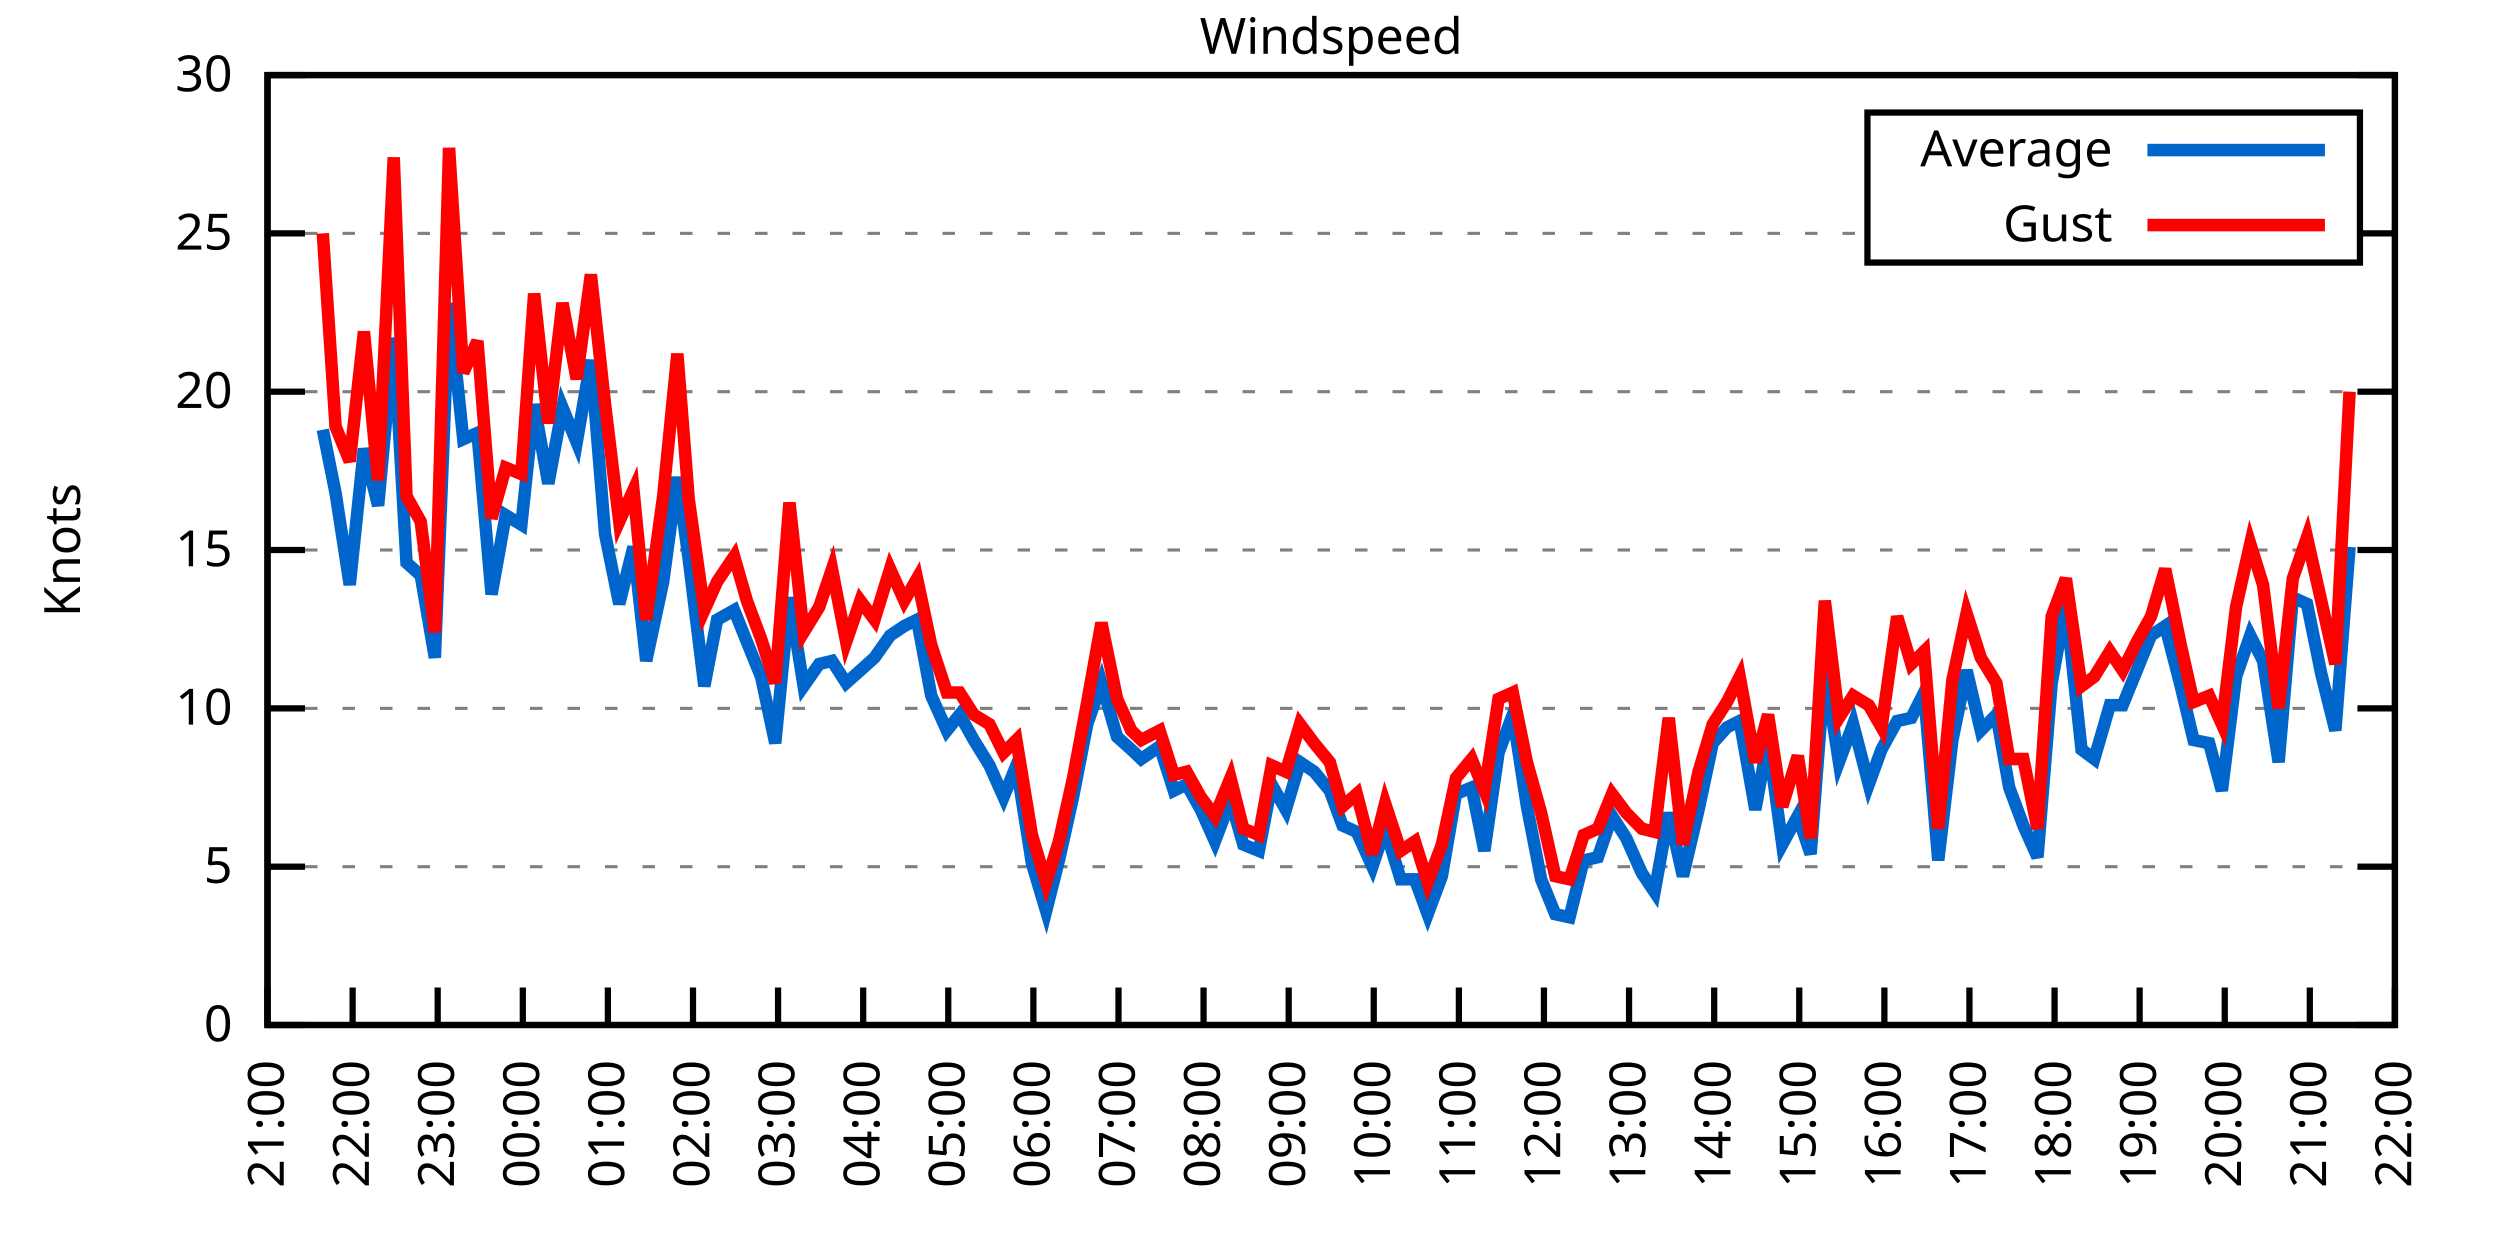
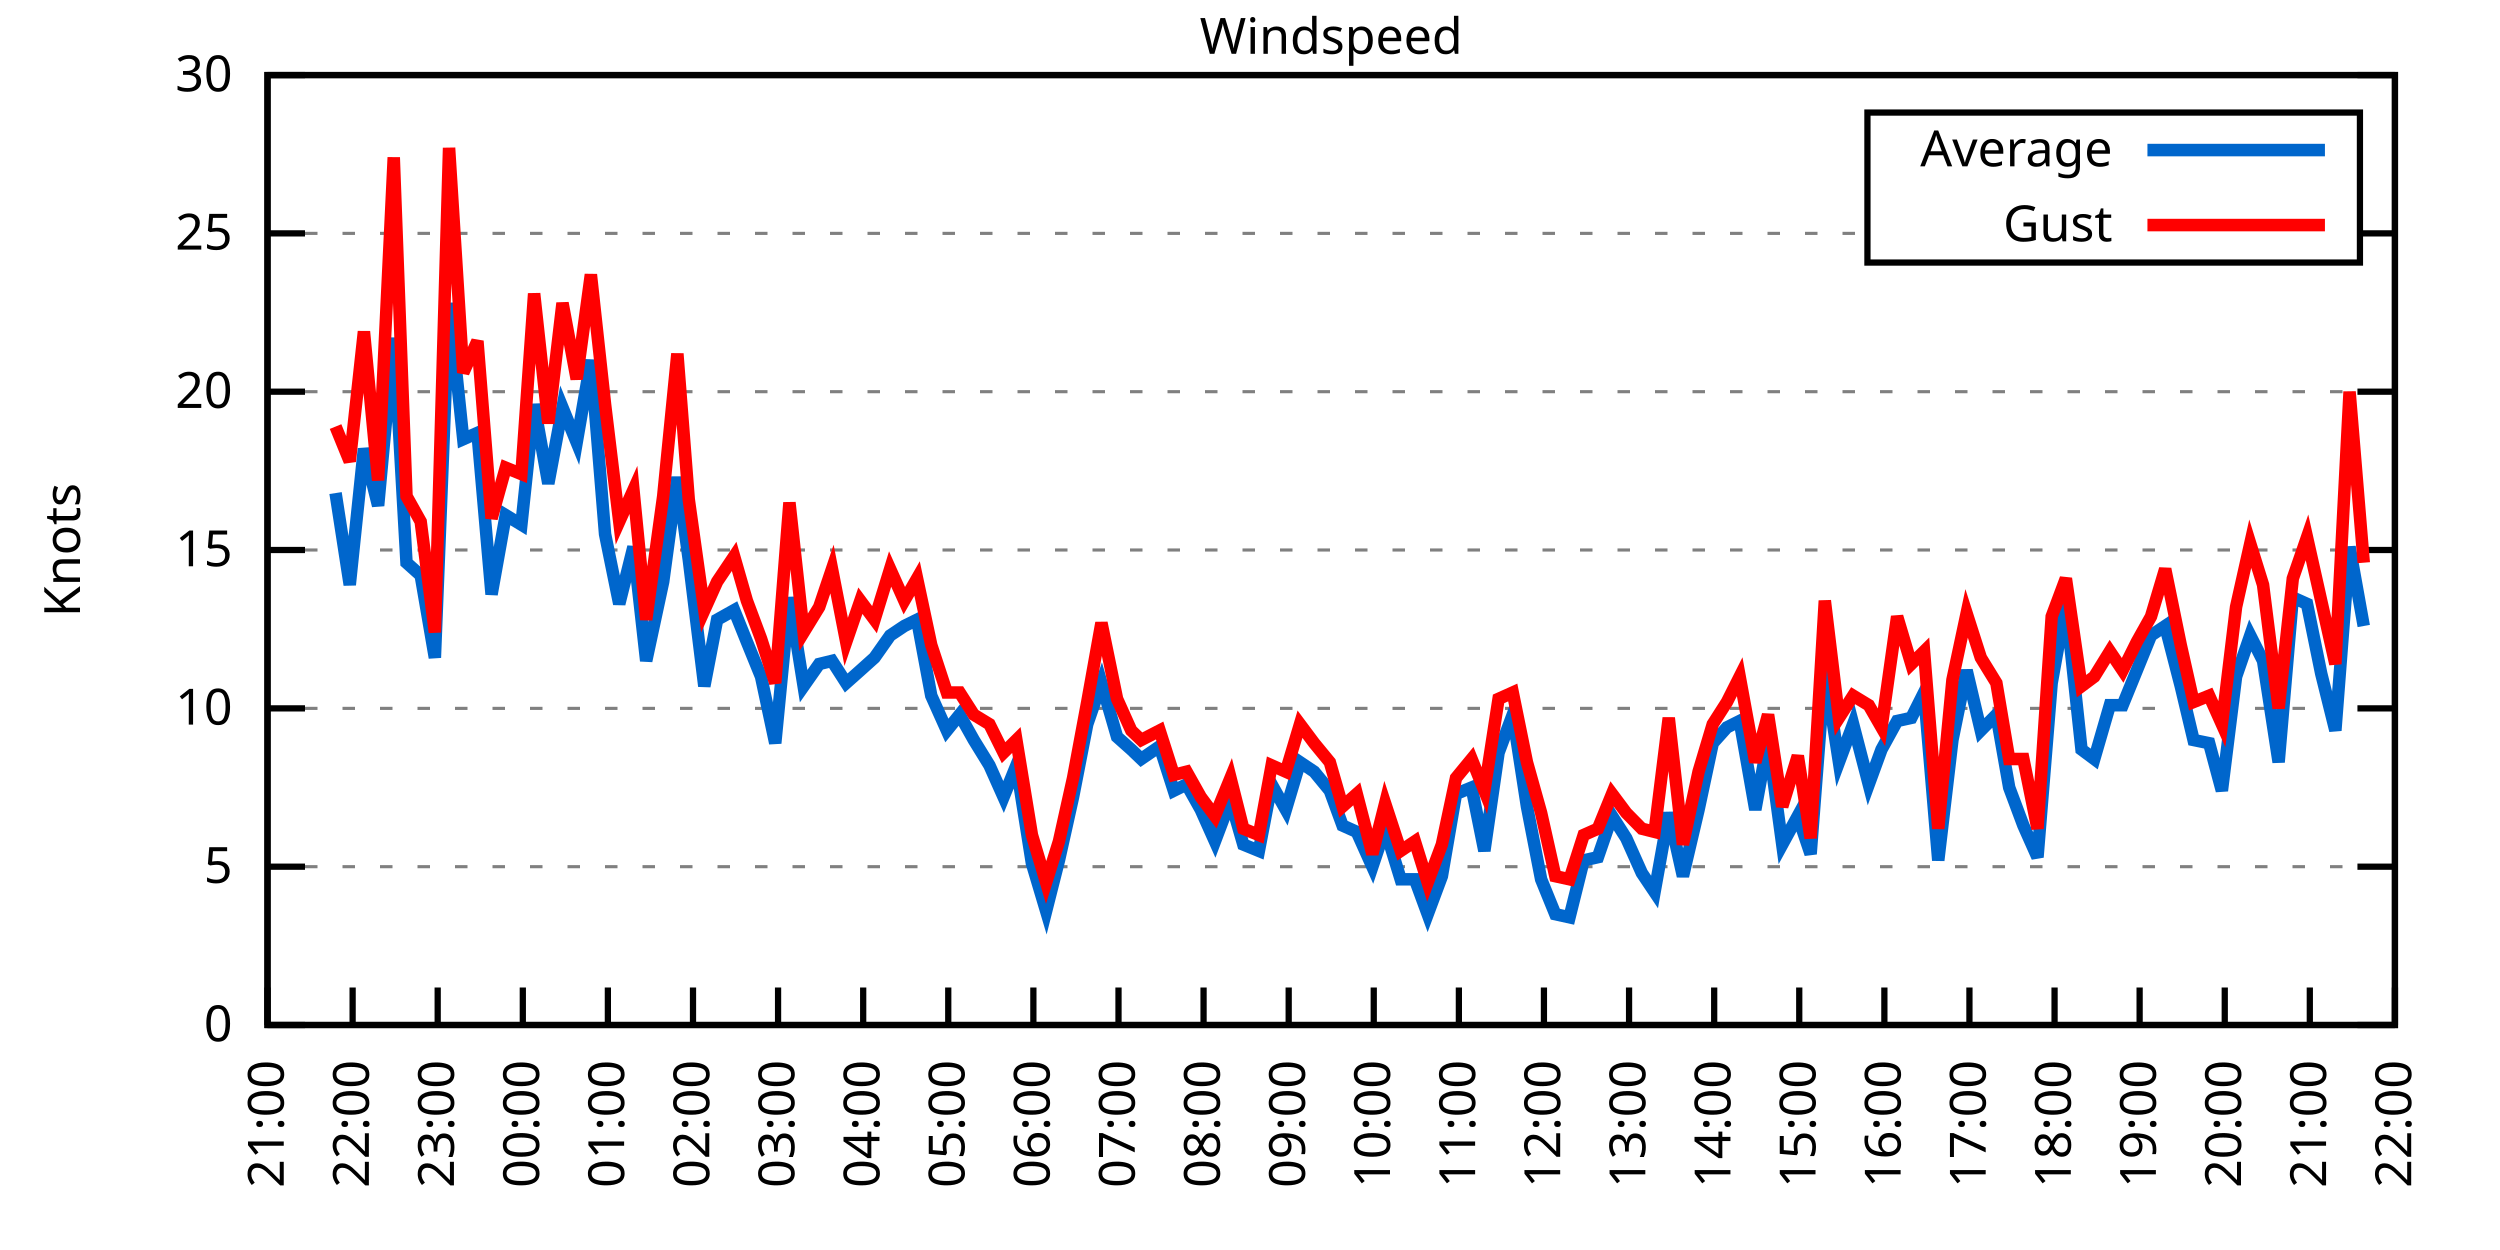
<svg xmlns="http://www.w3.org/2000/svg" xmlns:xlink="http://www.w3.org/1999/xlink" width="400" height="200" viewBox="0 0 400 200">
  <g id="gnuplot_canvas">
    <rect x="0" y="0" width="400" height="200" fill="none" />
    <defs>
      <circle id="gpDot" r="0.5" stroke-width="0.5" stroke="currentColor" />
      <path id="gpPt0" stroke-width="0.333" stroke="currentColor" d="M-1,0 h2 M0,-1 v2" />
      <path id="gpPt1" stroke-width="0.333" stroke="currentColor" d="M-1,-1 L1,1 M1,-1 L-1,1" />
      <path id="gpPt2" stroke-width="0.333" stroke="currentColor" d="M-1,0 L1,0 M0,-1 L0,1 M-1,-1 L1,1 M-1,1 L1,-1" />
      <rect id="gpPt3" stroke-width="0.333" stroke="currentColor" x="-1" y="-1" width="2" height="2" />
      <rect id="gpPt4" stroke-width="0.333" stroke="currentColor" fill="currentColor" x="-1" y="-1" width="2" height="2" />
      <circle id="gpPt5" stroke-width="0.333" stroke="currentColor" cx="0" cy="0" r="1" />
      <use xlink:href="#gpPt5" id="gpPt6" fill="currentColor" stroke="none" />
      <path id="gpPt7" stroke-width="0.333" stroke="currentColor" d="M0,-1.33 L-1.33,0.67 L1.33,0.67 z" />
      <use xlink:href="#gpPt7" id="gpPt8" fill="currentColor" stroke="none" />
      <use xlink:href="#gpPt7" id="gpPt9" stroke="currentColor" transform="rotate(180)" />
      <use xlink:href="#gpPt9" id="gpPt10" fill="currentColor" stroke="none" />
      <use xlink:href="#gpPt3" id="gpPt11" stroke="currentColor" transform="rotate(45)" />
      <use xlink:href="#gpPt11" id="gpPt12" fill="currentColor" stroke="none" />
      <path id="gpPt13" stroke-width="0.333" stroke="currentColor" d="M0,1.330 L1.265,0.411 L0.782,-1.067 L-0.782,-1.076 L-1.265,0.411 z" />
      <use xlink:href="#gpPt13" id="gpPt14" fill="currentColor" stroke="none" />
      <filter id="textbox" filterUnits="objectBoundingBox" x="0" y="0" height="1" width="1">
        <feFlood flood-color="white" flood-opacity="1" result="bgnd" />
        <feComposite in="SourceGraphic" in2="bgnd" operator="atop" />
      </filter>
      <filter id="greybox" filterUnits="objectBoundingBox" x="0" y="0" height="1" width="1">
        <feFlood flood-color="lightgrey" flood-opacity="1" result="grey" />
        <feComposite in="SourceGraphic" in2="grey" operator="atop" />
      </filter>
    </defs>
    <g fill="none" color="white" stroke="currentColor" stroke-width="1.00" stroke-linecap="butt" stroke-linejoin="miter">
</g>
    <g fill="none" color="black" stroke="currentColor" stroke-width="1.00" stroke-linecap="butt" stroke-linejoin="miter">
      <g stroke="none" shape-rendering="crispEdges">
        <polygon fill="rgb(255, 255, 255)" points="42.80,164.00 383.18,164.00 383.18,12.02 42.80,12.02 " />
      </g>
    </g>
    <g fill="none" color="black" stroke="currentColor" stroke-width="1.00" stroke-linecap="butt" stroke-linejoin="miter">
</g>
    <g fill="none" color="black" stroke="black" stroke-width="0.50" stroke-linecap="butt" stroke-linejoin="miter">
</g>
    <g fill="none" color="gray" stroke="currentColor" stroke-width="0.50" stroke-linecap="butt" stroke-linejoin="miter">
      <path stroke="gray" stroke-dasharray="2,4" class="gridline" d="M42.80,164.00 L383.19,164.00  " />
    </g>
    <g fill="none" color="gray" stroke="gray" stroke-width="1.00" stroke-linecap="butt" stroke-linejoin="miter">
</g>
    <g fill="none" color="black" stroke="currentColor" stroke-width="1.00" stroke-linecap="butt" stroke-linejoin="miter">
      <path stroke="black" d="M42.80,164.00 L48.80,164.00 M383.19,164.00 L377.19,164.00  " />
      <g transform="translate(37.20,166.60)" stroke="none" fill="black" font-family="Sans" font-size="8.00" text-anchor="end">
        <text>
          <tspan font-family="Sans"> 0</tspan>
        </text>
      </g>
    </g>
    <g fill="none" color="black" stroke="currentColor" stroke-width="1.00" stroke-linecap="butt" stroke-linejoin="miter">
</g>
    <g fill="none" color="black" stroke="black" stroke-width="0.50" stroke-linecap="butt" stroke-linejoin="miter">
</g>
    <g fill="none" color="gray" stroke="currentColor" stroke-width="0.50" stroke-linecap="butt" stroke-linejoin="miter">
      <path stroke="gray" stroke-dasharray="2,4" class="gridline" d="M42.80,138.67 L383.19,138.67  " />
    </g>
    <g fill="none" color="gray" stroke="gray" stroke-width="1.00" stroke-linecap="butt" stroke-linejoin="miter">
</g>
    <g fill="none" color="black" stroke="currentColor" stroke-width="1.00" stroke-linecap="butt" stroke-linejoin="miter">
      <path stroke="black" d="M42.80,138.67 L48.80,138.67 M383.19,138.67 L377.19,138.67  " />
      <g transform="translate(37.20,141.27)" stroke="none" fill="black" font-family="Sans" font-size="8.00" text-anchor="end">
        <text>
          <tspan font-family="Sans"> 5</tspan>
        </text>
      </g>
    </g>
    <g fill="none" color="black" stroke="currentColor" stroke-width="1.00" stroke-linecap="butt" stroke-linejoin="miter">
</g>
    <g fill="none" color="black" stroke="black" stroke-width="0.50" stroke-linecap="butt" stroke-linejoin="miter">
</g>
    <g fill="none" color="gray" stroke="currentColor" stroke-width="0.50" stroke-linecap="butt" stroke-linejoin="miter">
      <path stroke="gray" stroke-dasharray="2,4" class="gridline" d="M42.80,113.34 L383.19,113.34  " />
    </g>
    <g fill="none" color="gray" stroke="gray" stroke-width="1.00" stroke-linecap="butt" stroke-linejoin="miter">
</g>
    <g fill="none" color="black" stroke="currentColor" stroke-width="1.00" stroke-linecap="butt" stroke-linejoin="miter">
      <path stroke="black" d="M42.80,113.34 L48.80,113.34 M383.19,113.34 L377.19,113.34  " />
      <g transform="translate(37.20,115.94)" stroke="none" fill="black" font-family="Sans" font-size="8.00" text-anchor="end">
        <text>
          <tspan font-family="Sans"> 10</tspan>
        </text>
      </g>
    </g>
    <g fill="none" color="black" stroke="currentColor" stroke-width="1.00" stroke-linecap="butt" stroke-linejoin="miter">
</g>
    <g fill="none" color="black" stroke="black" stroke-width="0.50" stroke-linecap="butt" stroke-linejoin="miter">
</g>
    <g fill="none" color="gray" stroke="currentColor" stroke-width="0.50" stroke-linecap="butt" stroke-linejoin="miter">
      <path stroke="gray" stroke-dasharray="2,4" class="gridline" d="M42.80,88.00 L383.19,88.00  " />
    </g>
    <g fill="none" color="gray" stroke="gray" stroke-width="1.00" stroke-linecap="butt" stroke-linejoin="miter">
</g>
    <g fill="none" color="black" stroke="currentColor" stroke-width="1.00" stroke-linecap="butt" stroke-linejoin="miter">
      <path stroke="black" d="M42.80,88.00 L48.80,88.00 M383.19,88.00 L377.19,88.00  " />
      <g transform="translate(37.20,90.60)" stroke="none" fill="black" font-family="Sans" font-size="8.00" text-anchor="end">
        <text>
          <tspan font-family="Sans"> 15</tspan>
        </text>
      </g>
    </g>
    <g fill="none" color="black" stroke="currentColor" stroke-width="1.00" stroke-linecap="butt" stroke-linejoin="miter">
</g>
    <g fill="none" color="black" stroke="black" stroke-width="0.50" stroke-linecap="butt" stroke-linejoin="miter">
</g>
    <g fill="none" color="gray" stroke="currentColor" stroke-width="0.50" stroke-linecap="butt" stroke-linejoin="miter">
      <path stroke="gray" stroke-dasharray="2,4" class="gridline" d="M42.80,62.67 L383.19,62.67  " />
    </g>
    <g fill="none" color="gray" stroke="gray" stroke-width="1.00" stroke-linecap="butt" stroke-linejoin="miter">
</g>
    <g fill="none" color="black" stroke="currentColor" stroke-width="1.00" stroke-linecap="butt" stroke-linejoin="miter">
      <path stroke="black" d="M42.80,62.67 L48.80,62.67 M383.19,62.67 L377.19,62.67  " />
      <g transform="translate(37.20,65.27)" stroke="none" fill="black" font-family="Sans" font-size="8.00" text-anchor="end">
        <text>
          <tspan font-family="Sans"> 20</tspan>
        </text>
      </g>
    </g>
    <g fill="none" color="black" stroke="currentColor" stroke-width="1.00" stroke-linecap="butt" stroke-linejoin="miter">
</g>
    <g fill="none" color="black" stroke="black" stroke-width="0.50" stroke-linecap="butt" stroke-linejoin="miter">
</g>
    <g fill="none" color="gray" stroke="currentColor" stroke-width="0.50" stroke-linecap="butt" stroke-linejoin="miter">
      <path stroke="gray" stroke-dasharray="2,4" class="gridline" d="M42.80,37.34 L298.79,37.34 M377.59,37.34 L383.19,37.34  " />
    </g>
    <g fill="none" color="gray" stroke="gray" stroke-width="1.00" stroke-linecap="butt" stroke-linejoin="miter">
</g>
    <g fill="none" color="black" stroke="currentColor" stroke-width="1.00" stroke-linecap="butt" stroke-linejoin="miter">
      <path stroke="black" d="M42.80,37.34 L48.80,37.34 M383.19,37.34 L377.19,37.34  " />
      <g transform="translate(37.20,39.94)" stroke="none" fill="black" font-family="Sans" font-size="8.00" text-anchor="end">
        <text>
          <tspan font-family="Sans"> 25</tspan>
        </text>
      </g>
    </g>
    <g fill="none" color="black" stroke="currentColor" stroke-width="1.00" stroke-linecap="butt" stroke-linejoin="miter">
</g>
    <g fill="none" color="black" stroke="black" stroke-width="0.50" stroke-linecap="butt" stroke-linejoin="miter">
</g>
    <g fill="none" color="gray" stroke="currentColor" stroke-width="0.50" stroke-linecap="butt" stroke-linejoin="miter">
      <path stroke="gray" stroke-dasharray="2,4" class="gridline" d="M42.80,12.01 L383.19,12.01  " />
    </g>
    <g fill="none" color="gray" stroke="gray" stroke-width="1.00" stroke-linecap="butt" stroke-linejoin="miter">
</g>
    <g fill="none" color="black" stroke="currentColor" stroke-width="1.00" stroke-linecap="butt" stroke-linejoin="miter">
      <path stroke="black" d="M42.80,12.01 L48.80,12.01 M383.19,12.01 L377.19,12.01  " />
      <g transform="translate(37.20,14.61)" stroke="none" fill="black" font-family="Sans" font-size="8.00" text-anchor="end">
        <text>
          <tspan font-family="Sans"> 30</tspan>
        </text>
      </g>
    </g>
    <g fill="none" color="black" stroke="currentColor" stroke-width="1.00" stroke-linecap="butt" stroke-linejoin="miter">
      <path stroke="black" d="M42.80,164.00 L42.80,158.00  " />
      <g transform="translate(45.40,169.60) rotate(270.00)" stroke="none" fill="black" font-family="Sans" font-size="8.00" text-anchor="end">
        <text>
          <tspan font-family="Sans">21:00</tspan>
        </text>
      </g>
    </g>
    <g fill="none" color="black" stroke="currentColor" stroke-width="1.00" stroke-linecap="butt" stroke-linejoin="miter">
      <path stroke="black" d="M56.42,164.00 L56.42,158.00  " />
      <g transform="translate(59.02,169.60) rotate(270.00)" stroke="none" fill="black" font-family="Sans" font-size="8.00" text-anchor="end">
        <text>
          <tspan font-family="Sans">22:00</tspan>
        </text>
      </g>
    </g>
    <g fill="none" color="black" stroke="currentColor" stroke-width="1.00" stroke-linecap="butt" stroke-linejoin="miter">
      <path stroke="black" d="M70.03,164.00 L70.03,158.00  " />
      <g transform="translate(72.63,169.60) rotate(270.00)" stroke="none" fill="black" font-family="Sans" font-size="8.00" text-anchor="end">
        <text>
          <tspan font-family="Sans">23:00</tspan>
        </text>
      </g>
    </g>
    <g fill="none" color="black" stroke="currentColor" stroke-width="1.00" stroke-linecap="butt" stroke-linejoin="miter">
      <path stroke="black" d="M83.65,164.00 L83.65,158.00  " />
      <g transform="translate(86.25,169.60) rotate(270.00)" stroke="none" fill="black" font-family="Sans" font-size="8.00" text-anchor="end">
        <text>
          <tspan font-family="Sans">00:00</tspan>
        </text>
      </g>
    </g>
    <g fill="none" color="black" stroke="currentColor" stroke-width="1.00" stroke-linecap="butt" stroke-linejoin="miter">
      <path stroke="black" d="M97.26,164.00 L97.26,158.00  " />
      <g transform="translate(99.86,169.60) rotate(270.00)" stroke="none" fill="black" font-family="Sans" font-size="8.00" text-anchor="end">
        <text>
          <tspan font-family="Sans">01:00</tspan>
        </text>
      </g>
    </g>
    <g fill="none" color="black" stroke="currentColor" stroke-width="1.00" stroke-linecap="butt" stroke-linejoin="miter">
      <path stroke="black" d="M110.88,164.00 L110.88,158.00  " />
      <g transform="translate(113.48,169.60) rotate(270.00)" stroke="none" fill="black" font-family="Sans" font-size="8.00" text-anchor="end">
        <text>
          <tspan font-family="Sans">02:00</tspan>
        </text>
      </g>
    </g>
    <g fill="none" color="black" stroke="currentColor" stroke-width="1.00" stroke-linecap="butt" stroke-linejoin="miter">
      <path stroke="black" d="M124.49,164.00 L124.49,158.00  " />
      <g transform="translate(127.09,169.60) rotate(270.00)" stroke="none" fill="black" font-family="Sans" font-size="8.00" text-anchor="end">
        <text>
          <tspan font-family="Sans">03:00</tspan>
        </text>
      </g>
    </g>
    <g fill="none" color="black" stroke="currentColor" stroke-width="1.00" stroke-linecap="butt" stroke-linejoin="miter">
      <path stroke="black" d="M138.11,164.00 L138.11,158.00  " />
      <g transform="translate(140.71,169.60) rotate(270.00)" stroke="none" fill="black" font-family="Sans" font-size="8.00" text-anchor="end">
        <text>
          <tspan font-family="Sans">04:00</tspan>
        </text>
      </g>
    </g>
    <g fill="none" color="black" stroke="currentColor" stroke-width="1.00" stroke-linecap="butt" stroke-linejoin="miter">
      <path stroke="black" d="M151.72,164.00 L151.72,158.00  " />
      <g transform="translate(154.32,169.60) rotate(270.00)" stroke="none" fill="black" font-family="Sans" font-size="8.00" text-anchor="end">
        <text>
          <tspan font-family="Sans">05:00</tspan>
        </text>
      </g>
    </g>
    <g fill="none" color="black" stroke="currentColor" stroke-width="1.00" stroke-linecap="butt" stroke-linejoin="miter">
      <path stroke="black" d="M165.34,164.00 L165.34,158.00  " />
      <g transform="translate(167.94,169.60) rotate(270.00)" stroke="none" fill="black" font-family="Sans" font-size="8.00" text-anchor="end">
        <text>
          <tspan font-family="Sans">06:00</tspan>
        </text>
      </g>
    </g>
    <g fill="none" color="black" stroke="currentColor" stroke-width="1.00" stroke-linecap="butt" stroke-linejoin="miter">
      <path stroke="black" d="M178.96,164.00 L178.96,158.00  " />
      <g transform="translate(181.56,169.60) rotate(270.00)" stroke="none" fill="black" font-family="Sans" font-size="8.00" text-anchor="end">
        <text>
          <tspan font-family="Sans">07:00</tspan>
        </text>
      </g>
    </g>
    <g fill="none" color="black" stroke="currentColor" stroke-width="1.00" stroke-linecap="butt" stroke-linejoin="miter">
      <path stroke="black" d="M192.57,164.00 L192.57,158.00  " />
      <g transform="translate(195.17,169.60) rotate(270.00)" stroke="none" fill="black" font-family="Sans" font-size="8.00" text-anchor="end">
        <text>
          <tspan font-family="Sans">08:00</tspan>
        </text>
      </g>
    </g>
    <g fill="none" color="black" stroke="currentColor" stroke-width="1.00" stroke-linecap="butt" stroke-linejoin="miter">
      <path stroke="black" d="M206.19,164.00 L206.19,158.00  " />
      <g transform="translate(208.79,169.60) rotate(270.00)" stroke="none" fill="black" font-family="Sans" font-size="8.00" text-anchor="end">
        <text>
          <tspan font-family="Sans">09:00</tspan>
        </text>
      </g>
    </g>
    <g fill="none" color="black" stroke="currentColor" stroke-width="1.00" stroke-linecap="butt" stroke-linejoin="miter">
      <path stroke="black" d="M219.80,164.00 L219.80,158.00  " />
      <g transform="translate(222.40,169.60) rotate(270.00)" stroke="none" fill="black" font-family="Sans" font-size="8.00" text-anchor="end">
        <text>
          <tspan font-family="Sans">10:00</tspan>
        </text>
      </g>
    </g>
    <g fill="none" color="black" stroke="currentColor" stroke-width="1.00" stroke-linecap="butt" stroke-linejoin="miter">
      <path stroke="black" d="M233.42,164.00 L233.42,158.00  " />
      <g transform="translate(236.02,169.60) rotate(270.00)" stroke="none" fill="black" font-family="Sans" font-size="8.00" text-anchor="end">
        <text>
          <tspan font-family="Sans">11:00</tspan>
        </text>
      </g>
    </g>
    <g fill="none" color="black" stroke="currentColor" stroke-width="1.00" stroke-linecap="butt" stroke-linejoin="miter">
      <path stroke="black" d="M247.03,164.00 L247.03,158.00  " />
      <g transform="translate(249.63,169.60) rotate(270.00)" stroke="none" fill="black" font-family="Sans" font-size="8.00" text-anchor="end">
        <text>
          <tspan font-family="Sans">12:00</tspan>
        </text>
      </g>
    </g>
    <g fill="none" color="black" stroke="currentColor" stroke-width="1.00" stroke-linecap="butt" stroke-linejoin="miter">
      <path stroke="black" d="M260.65,164.00 L260.65,158.00  " />
      <g transform="translate(263.25,169.60) rotate(270.00)" stroke="none" fill="black" font-family="Sans" font-size="8.00" text-anchor="end">
        <text>
          <tspan font-family="Sans">13:00</tspan>
        </text>
      </g>
    </g>
    <g fill="none" color="black" stroke="currentColor" stroke-width="1.00" stroke-linecap="butt" stroke-linejoin="miter">
      <path stroke="black" d="M274.27,164.00 L274.27,158.00  " />
      <g transform="translate(276.87,169.60) rotate(270.00)" stroke="none" fill="black" font-family="Sans" font-size="8.00" text-anchor="end">
        <text>
          <tspan font-family="Sans">14:00</tspan>
        </text>
      </g>
    </g>
    <g fill="none" color="black" stroke="currentColor" stroke-width="1.00" stroke-linecap="butt" stroke-linejoin="miter">
      <path stroke="black" d="M287.88,164.00 L287.88,158.00  " />
      <g transform="translate(290.48,169.60) rotate(270.00)" stroke="none" fill="black" font-family="Sans" font-size="8.00" text-anchor="end">
        <text>
          <tspan font-family="Sans">15:00</tspan>
        </text>
      </g>
    </g>
    <g fill="none" color="black" stroke="currentColor" stroke-width="1.00" stroke-linecap="butt" stroke-linejoin="miter">
      <path stroke="black" d="M301.50,164.00 L301.50,158.00  " />
      <g transform="translate(304.10,169.60) rotate(270.00)" stroke="none" fill="black" font-family="Sans" font-size="8.00" text-anchor="end">
        <text>
          <tspan font-family="Sans">16:00</tspan>
        </text>
      </g>
    </g>
    <g fill="none" color="black" stroke="currentColor" stroke-width="1.00" stroke-linecap="butt" stroke-linejoin="miter">
      <path stroke="black" d="M315.11,164.00 L315.11,158.00  " />
      <g transform="translate(317.71,169.60) rotate(270.00)" stroke="none" fill="black" font-family="Sans" font-size="8.00" text-anchor="end">
        <text>
          <tspan font-family="Sans">17:00</tspan>
        </text>
      </g>
    </g>
    <g fill="none" color="black" stroke="currentColor" stroke-width="1.00" stroke-linecap="butt" stroke-linejoin="miter">
      <path stroke="black" d="M328.73,164.00 L328.73,158.00  " />
      <g transform="translate(331.33,169.60) rotate(270.00)" stroke="none" fill="black" font-family="Sans" font-size="8.00" text-anchor="end">
        <text>
          <tspan font-family="Sans">18:00</tspan>
        </text>
      </g>
    </g>
    <g fill="none" color="black" stroke="currentColor" stroke-width="1.00" stroke-linecap="butt" stroke-linejoin="miter">
      <path stroke="black" d="M342.34,164.00 L342.34,158.00  " />
      <g transform="translate(344.94,169.60) rotate(270.00)" stroke="none" fill="black" font-family="Sans" font-size="8.00" text-anchor="end">
        <text>
          <tspan font-family="Sans">19:00</tspan>
        </text>
      </g>
    </g>
    <g fill="none" color="black" stroke="currentColor" stroke-width="1.00" stroke-linecap="butt" stroke-linejoin="miter">
      <path stroke="black" d="M355.96,164.00 L355.96,158.00  " />
      <g transform="translate(358.56,169.60) rotate(270.00)" stroke="none" fill="black" font-family="Sans" font-size="8.00" text-anchor="end">
        <text>
          <tspan font-family="Sans">20:00</tspan>
        </text>
      </g>
    </g>
    <g fill="none" color="black" stroke="currentColor" stroke-width="1.00" stroke-linecap="butt" stroke-linejoin="miter">
      <path stroke="black" d="M369.57,164.00 L369.57,158.00  " />
      <g transform="translate(372.17,169.60) rotate(270.00)" stroke="none" fill="black" font-family="Sans" font-size="8.00" text-anchor="end">
        <text>
          <tspan font-family="Sans">21:00</tspan>
        </text>
      </g>
    </g>
    <g fill="none" color="black" stroke="currentColor" stroke-width="1.00" stroke-linecap="butt" stroke-linejoin="miter">
      <path stroke="black" d="M383.19,164.00 L383.19,158.00  " />
      <g transform="translate(385.79,169.60) rotate(270.00)" stroke="none" fill="black" font-family="Sans" font-size="8.00" text-anchor="end">
        <text>
          <tspan font-family="Sans">22:00</tspan>
        </text>
      </g>
    </g>
    <g fill="none" color="black" stroke="currentColor" stroke-width="1.00" stroke-linecap="butt" stroke-linejoin="miter">
</g>
    <g fill="none" color="black" stroke="currentColor" stroke-width="1.00" stroke-linecap="butt" stroke-linejoin="miter">
      <path stroke="black" d="M42.80,12.01 L42.80,164.00 L383.19,164.00 L383.19,12.01 L42.80,12.01 Z  " />
    </g>
    <g fill="none" color="black" stroke="currentColor" stroke-width="1.00" stroke-linecap="butt" stroke-linejoin="miter">
</g>
    <g fill="none" color="black" stroke="currentColor" stroke-width="1.00" stroke-linecap="butt" stroke-linejoin="miter">
      <path stroke="black" d="M298.79,42.01 L298.79,18.01 L377.59,18.01 L377.59,42.01 L298.79,42.01 Z  " />
    </g>
    <g id="Windspeed_plot_1">
      <g fill="none" color="white" stroke="black" stroke-width="2.00" stroke-linecap="butt" stroke-linejoin="miter">
</g>
      <g fill="none" color="black" stroke="currentColor" stroke-width="2.00" stroke-linecap="butt" stroke-linejoin="miter">
        <g transform="translate(337.99,26.61)" stroke="none" fill="black" font-family="Sans" font-size="8.00" text-anchor="end">
          <text>
            <tspan font-family="Sans">Average</tspan>
          </text>
        </g>
      </g>
      <g fill="none" color="black" stroke="currentColor" stroke-width="2.00" stroke-linecap="butt" stroke-linejoin="miter">
-         <path stroke="rgb(  0, 102, 204)" d="M343.59,24.01 L371.99,24.01 M51.65,68.75 L53.69,78.89 L55.96,93.58 L58.23,71.79 L60.50,80.91 L63.00,54.06   L65.04,90.03 L67.31,92.06 L69.58,105.23 L71.85,48.49 L74.12,70.27 L76.39,69.26 L78.65,95.10 L80.92,82.43   L83.42,83.95 L85.46,64.70 L87.73,77.37 L90.00,65.21 L92.27,70.78 L94.54,57.61 L96.81,85.47 L99.08,96.62   L101.35,87.50 L103.39,105.74 L106.11,93.07 L108.38,76.35 L110.20,89.52 L112.69,109.79 L114.74,99.15 L117.46,97.63   L119.50,102.70 L121.77,108.27 L124.04,118.91 L126.31,95.60 L128.58,109.79 L131.07,106.24 L133.12,105.74 L135.39,109.28   L137.66,107.26 L139.92,105.23 L142.42,101.68 L144.69,100.16 L146.73,99.15 L149.00,111.31 L151.50,116.88 L153.54,114.35   L155.81,118.40 L158.31,122.46 L160.57,127.52 L162.62,122.46 L165.11,138.16 L167.38,145.76 L169.43,137.66 L171.69,127.52   L173.96,115.87 L176.23,109.28 L178.73,117.90 L181.00,119.92 L182.59,121.44 L185.54,119.42 L187.81,126.51 L189.85,125.50   L192.12,129.55 L194.39,134.62 L196.88,128.03 L198.93,135.12 L201.42,136.14 L203.46,125.50 L205.73,129.55 L208.00,121.95   L210.27,123.47 L212.77,126.51 L214.81,132.08 L217.08,133.10 L219.58,138.67 L221.62,132.59 L224.11,140.69 L226.38,140.69   L228.43,146.27 L230.70,140.19 L232.96,127.02 L235.46,126.00 L237.50,136.14 L239.77,120.43 L242.04,114.35 L244.31,129.04   L246.58,140.69 L248.85,146.27 L251.12,146.77 L253.39,137.66 L255.66,137.15 L257.93,130.56 L260.20,134.11 L262.69,139.68   L264.73,142.72 L267.00,130.06 L269.27,140.19 L271.77,129.55 L274.04,118.91 L276.31,116.38 L278.35,115.36 L280.85,129.55   L282.89,118.40 L285.16,135.12 L287.65,130.56 L289.70,136.64 L291.97,107.26 L294.23,121.95 L296.50,115.87 L299.00,125.50   L301.04,119.92 L303.54,115.36 L305.81,114.86 L307.85,110.80 L310.12,137.66 L312.39,118.40 L314.66,107.26 L316.93,116.88   L319.42,114.35 L321.47,126.00 L323.74,132.08 L326.00,137.15 L328.27,109.28 L330.54,96.62 L333.04,119.92 L335.08,121.44   L337.58,112.83 L339.62,112.83 L341.89,107.26 L344.16,101.68 L346.43,100.16 L348.92,109.79 L350.97,118.40 L353.46,118.91   L355.50,126.51 L357.77,108.27 L360.04,101.68 L362.09,105.74 L364.58,121.95 L366.85,95.60 L369.12,96.62 L371.39,107.76   L373.66,116.88 L375.93,87.50  " />
+         <path stroke="rgb(  0, 102, 204)" d="M343.59,24.01 L371.99,24.01 M53.69,78.89 L55.96,93.58 L58.23,71.79 L60.50,80.91 L63.00,54.06 L65.04,90.03   L67.31,92.06 L69.58,105.23 L71.85,48.49 L74.12,70.27 L76.39,69.26 L78.65,95.10 L80.92,82.43 L83.42,83.95   L85.46,64.70 L87.73,77.37 L90.00,65.21 L92.27,70.78 L94.54,57.61 L96.81,85.47 L99.08,96.62 L101.35,87.50   L103.39,105.74 L106.11,93.07 L108.38,76.35 L110.20,89.52 L112.69,109.79 L114.74,99.15 L117.46,97.63 L119.50,102.70   L121.77,108.27 L124.04,118.91 L126.31,95.60 L128.58,109.79 L131.07,106.24 L133.12,105.74 L135.39,109.28 L137.66,107.26   L139.92,105.23 L142.42,101.68 L144.69,100.16 L146.73,99.15 L149.00,111.31 L151.50,116.88 L153.54,114.35 L155.81,118.40   L158.31,122.46 L160.57,127.52 L162.62,122.46 L165.11,138.16 L167.38,145.76 L169.43,137.66 L171.69,127.52 L173.96,115.87   L176.23,109.28 L178.73,117.90 L181.00,119.92 L182.59,121.44 L185.54,119.42 L187.81,126.51 L189.85,125.50 L192.12,129.55   L194.39,134.62 L196.88,128.03 L198.93,135.12 L201.42,136.14 L203.46,125.50 L205.73,129.55 L208.00,121.95 L210.27,123.47   L212.77,126.51 L214.81,132.08 L217.08,133.10 L219.58,138.67 L221.62,132.59 L224.11,140.69 L226.38,140.69 L228.43,146.27   L230.70,140.19 L232.96,127.02 L235.46,126.00 L237.50,136.14 L239.77,120.43 L242.04,114.35 L244.31,129.04 L246.58,140.69   L248.85,146.27 L251.12,146.77 L253.39,137.66 L255.66,137.15 L257.93,130.56 L260.20,134.11 L262.69,139.68 L264.73,142.72   L267.00,130.06 L269.27,140.19 L271.77,129.55 L274.04,118.91 L276.31,116.38 L278.35,115.36 L280.85,129.55 L282.89,118.40   L285.16,135.12 L287.65,130.56 L289.70,136.64 L291.97,107.26 L294.23,121.95 L296.50,115.87 L299.00,125.50 L301.04,119.92   L303.54,115.36 L305.81,114.86 L307.85,110.80 L310.12,137.66 L312.39,118.40 L314.66,107.26 L316.93,116.88 L319.42,114.35   L321.47,126.00 L323.74,132.08 L326.00,137.15 L328.27,109.28 L330.54,96.62 L333.04,119.92 L335.08,121.44 L337.58,112.83   L339.62,112.83 L341.89,107.26 L344.16,101.68 L346.43,100.16 L348.92,109.79 L350.97,118.40 L353.46,118.91 L355.50,126.51   L357.77,108.27 L360.04,101.68 L362.09,105.74 L364.58,121.95 L366.85,95.60 L369.12,96.62 L371.39,107.76 L373.66,116.88   L375.93,87.50 L378.20,100.16  " />
      </g>
    </g>
    <g id="Windspeed_plot_2">
      <g fill="none" color="black" stroke="currentColor" stroke-width="2.00" stroke-linecap="butt" stroke-linejoin="miter">
        <g transform="translate(337.99,38.61)" stroke="none" fill="black" font-family="Sans" font-size="8.00" text-anchor="end">
          <text>
            <tspan font-family="Sans">Gust</tspan>
          </text>
        </g>
      </g>
      <g fill="none" color="black" stroke="currentColor" stroke-width="2.00" stroke-linecap="butt" stroke-linejoin="miter">
-         <path stroke="rgb(255,   0,   0)" d="M343.59,36.01 L371.99,36.01 M51.65,37.34 L53.69,68.25 L55.96,73.82 L58.23,53.05 L60.50,76.86 L63.00,25.18   L65.04,79.39 L67.31,83.45 L69.58,101.18 L71.85,23.66 L74.12,59.63 L76.39,54.57 L78.65,82.94 L80.92,74.83   L83.42,75.85 L85.46,46.97 L87.73,67.74 L90.00,48.49 L92.27,60.65 L94.54,43.93 L96.81,64.70 L99.08,83.45   L101.35,78.38 L103.39,99.15 L106.11,79.39 L108.38,56.59 L110.20,79.90 L112.69,97.63 L114.74,93.07 L117.46,89.02   L119.50,96.11 L121.77,102.19 L124.04,109.28 L126.31,80.41 L128.58,101.18 L131.07,97.12 L133.12,91.04 L135.39,102.70   L137.66,96.11 L139.92,99.15 L142.42,91.04 L144.69,96.11 L146.73,92.56 L149.00,103.20 L151.50,110.80 L153.54,110.80   L155.81,114.35 L158.31,115.87 L160.57,120.43 L162.62,118.40 L165.11,133.60 L167.38,141.20 L169.43,134.62 L171.69,124.48   L173.96,112.32 L176.23,99.66 L178.73,111.82 L181.00,116.88 L182.59,118.40 L185.54,116.88 L187.81,123.98 L189.85,123.47   L192.12,127.52 L194.39,130.56 L196.88,124.48 L198.93,132.59 L201.42,133.60 L203.46,122.46 L205.73,123.47 L208.00,115.87   L210.27,118.91 L212.77,121.95 L214.81,129.04 L217.08,127.02 L219.58,136.64 L221.62,128.54 L224.11,136.14 L226.38,134.62   L228.43,141.20 L230.70,135.12 L232.96,124.48 L235.46,121.44 L237.50,126.51 L239.77,111.82 L242.04,110.80 L244.31,121.95   L246.58,130.06 L248.85,140.19 L251.12,140.69 L253.39,133.60 L255.66,132.59 L257.93,127.02 L260.20,130.06 L262.69,132.59   L264.73,133.10 L267.00,114.86 L269.27,135.12 L271.77,123.47 L274.04,115.87 L276.31,112.32 L278.35,108.27 L280.85,121.95   L282.89,114.35 L285.16,129.04 L287.65,120.94 L289.70,134.11 L291.97,96.11 L294.23,114.86 L296.50,111.31 L299.00,112.83   L301.04,116.38 L303.54,98.64 L305.81,106.24 L307.85,104.22 L310.12,132.59 L312.39,108.78 L314.66,98.14 L316.93,105.23   L319.42,109.28 L321.47,121.44 L323.74,121.44 L326.00,132.59 L328.27,98.64 L330.54,92.56 L333.04,109.79 L335.08,108.27   L337.58,104.22 L339.62,107.26 L341.89,102.70 L344.16,98.64 L346.43,91.04 L348.92,103.20 L350.97,112.32 L353.46,111.31   L355.50,115.87 L357.77,97.12 L360.04,86.99 L362.09,93.58 L364.58,113.34 L366.85,92.56 L369.12,85.98 L371.39,96.11   L373.66,106.24 L375.93,62.67  " />
+         <path stroke="rgb(255,   0,   0)" d="M343.59,36.01 L371.99,36.01 M53.69,68.25 L55.96,73.82 L58.23,53.05 L60.50,76.86 L63.00,25.18 L65.04,79.39   L67.31,83.45 L69.58,101.18 L71.85,23.66 L74.12,59.63 L76.39,54.57 L78.65,82.94 L80.92,74.83 L83.42,75.85   L85.46,46.97 L87.73,67.74 L90.00,48.49 L92.27,60.65 L94.54,43.93 L96.81,64.70 L99.08,83.45 L101.35,78.38   L103.39,99.15 L106.11,79.39 L108.38,56.59 L110.20,79.90 L112.69,97.63 L114.74,93.07 L117.46,89.02 L119.50,96.11   L121.77,102.19 L124.04,109.28 L126.31,80.41 L128.58,101.18 L131.07,97.12 L133.12,91.04 L135.39,102.70 L137.66,96.11   L139.92,99.15 L142.42,91.04 L144.69,96.11 L146.73,92.56 L149.00,103.20 L151.50,110.80 L153.54,110.80 L155.81,114.35   L158.31,115.87 L160.57,120.43 L162.62,118.40 L165.11,133.60 L167.38,141.20 L169.43,134.62 L171.69,124.48 L173.96,112.32   L176.23,99.66 L178.73,111.82 L181.00,116.88 L182.59,118.40 L185.54,116.88 L187.81,123.98 L189.85,123.47 L192.12,127.52   L194.39,130.56 L196.88,124.48 L198.93,132.59 L201.42,133.60 L203.46,122.46 L205.73,123.47 L208.00,115.87 L210.27,118.91   L212.77,121.95 L214.81,129.04 L217.08,127.02 L219.58,136.64 L221.62,128.54 L224.11,136.14 L226.38,134.62 L228.43,141.20   L230.70,135.12 L232.96,124.48 L235.46,121.44 L237.50,126.51 L239.77,111.82 L242.04,110.80 L244.31,121.95 L246.58,130.06   L248.85,140.19 L251.12,140.69 L253.39,133.60 L255.66,132.59 L257.93,127.02 L260.20,130.06 L262.69,132.59 L264.73,133.10   L267.00,114.86 L269.27,135.12 L271.77,123.47 L274.04,115.87 L276.31,112.32 L278.35,108.27 L280.85,121.95 L282.89,114.35   L285.16,129.04 L287.65,120.94 L289.70,134.11 L291.97,96.11 L294.23,114.86 L296.50,111.31 L299.00,112.83 L301.04,116.38   L303.54,98.64 L305.81,106.24 L307.85,104.22 L310.12,132.59 L312.39,108.78 L314.66,98.14 L316.93,105.23 L319.42,109.28   L321.47,121.44 L323.74,121.44 L326.00,132.59 L328.27,98.64 L330.54,92.56 L333.04,109.79 L335.08,108.27 L337.58,104.22   L339.62,107.26 L341.89,102.70 L344.16,98.64 L346.43,91.04 L348.92,103.20 L350.97,112.32 L353.46,111.31 L355.50,115.87   L357.77,97.12 L360.04,86.99 L362.09,93.58 L364.58,113.34 L366.85,92.56 L369.12,85.98 L371.39,96.11 L373.66,106.24   L375.93,62.67 L378.20,90.03  " />
      </g>
    </g>
    <g fill="none" color="black" stroke="currentColor" stroke-width="2.00" stroke-linecap="butt" stroke-linejoin="miter">
</g>
    <g fill="none" color="black" stroke="black" stroke-width="1.00" stroke-linecap="butt" stroke-linejoin="miter">
</g>
    <g fill="none" color="black" stroke="currentColor" stroke-width="1.00" stroke-linecap="butt" stroke-linejoin="miter">
      <path stroke="black" d="M42.80,12.01 L42.80,164.00 L383.19,164.00 L383.19,12.01 L42.80,12.01 Z  " />
      <g transform="translate(12.80,88.01) rotate(270.00)" stroke="none" fill="black" font-family="Sans" font-size="8.00" text-anchor="middle">
        <text>
          <tspan font-family="Sans">Knots</tspan>
        </text>
      </g>
    </g>
    <g fill="none" color="black" stroke="currentColor" stroke-width="1.00" stroke-linecap="butt" stroke-linejoin="miter">
</g>
    <g fill="none" color="black" stroke="currentColor" stroke-width="1.00" stroke-linecap="butt" stroke-linejoin="miter">
      <g transform="translate(212.99,8.61)" stroke="none" fill="black" font-family="Sans" font-size="8.00" text-anchor="middle">
        <text>
          <tspan font-family="Sans">Windspeed</tspan>
        </text>
      </g>
    </g>
    <g fill="none" color="black" stroke="currentColor" stroke-width="1.00" stroke-linecap="butt" stroke-linejoin="miter">
</g>
  </g>
</svg>
